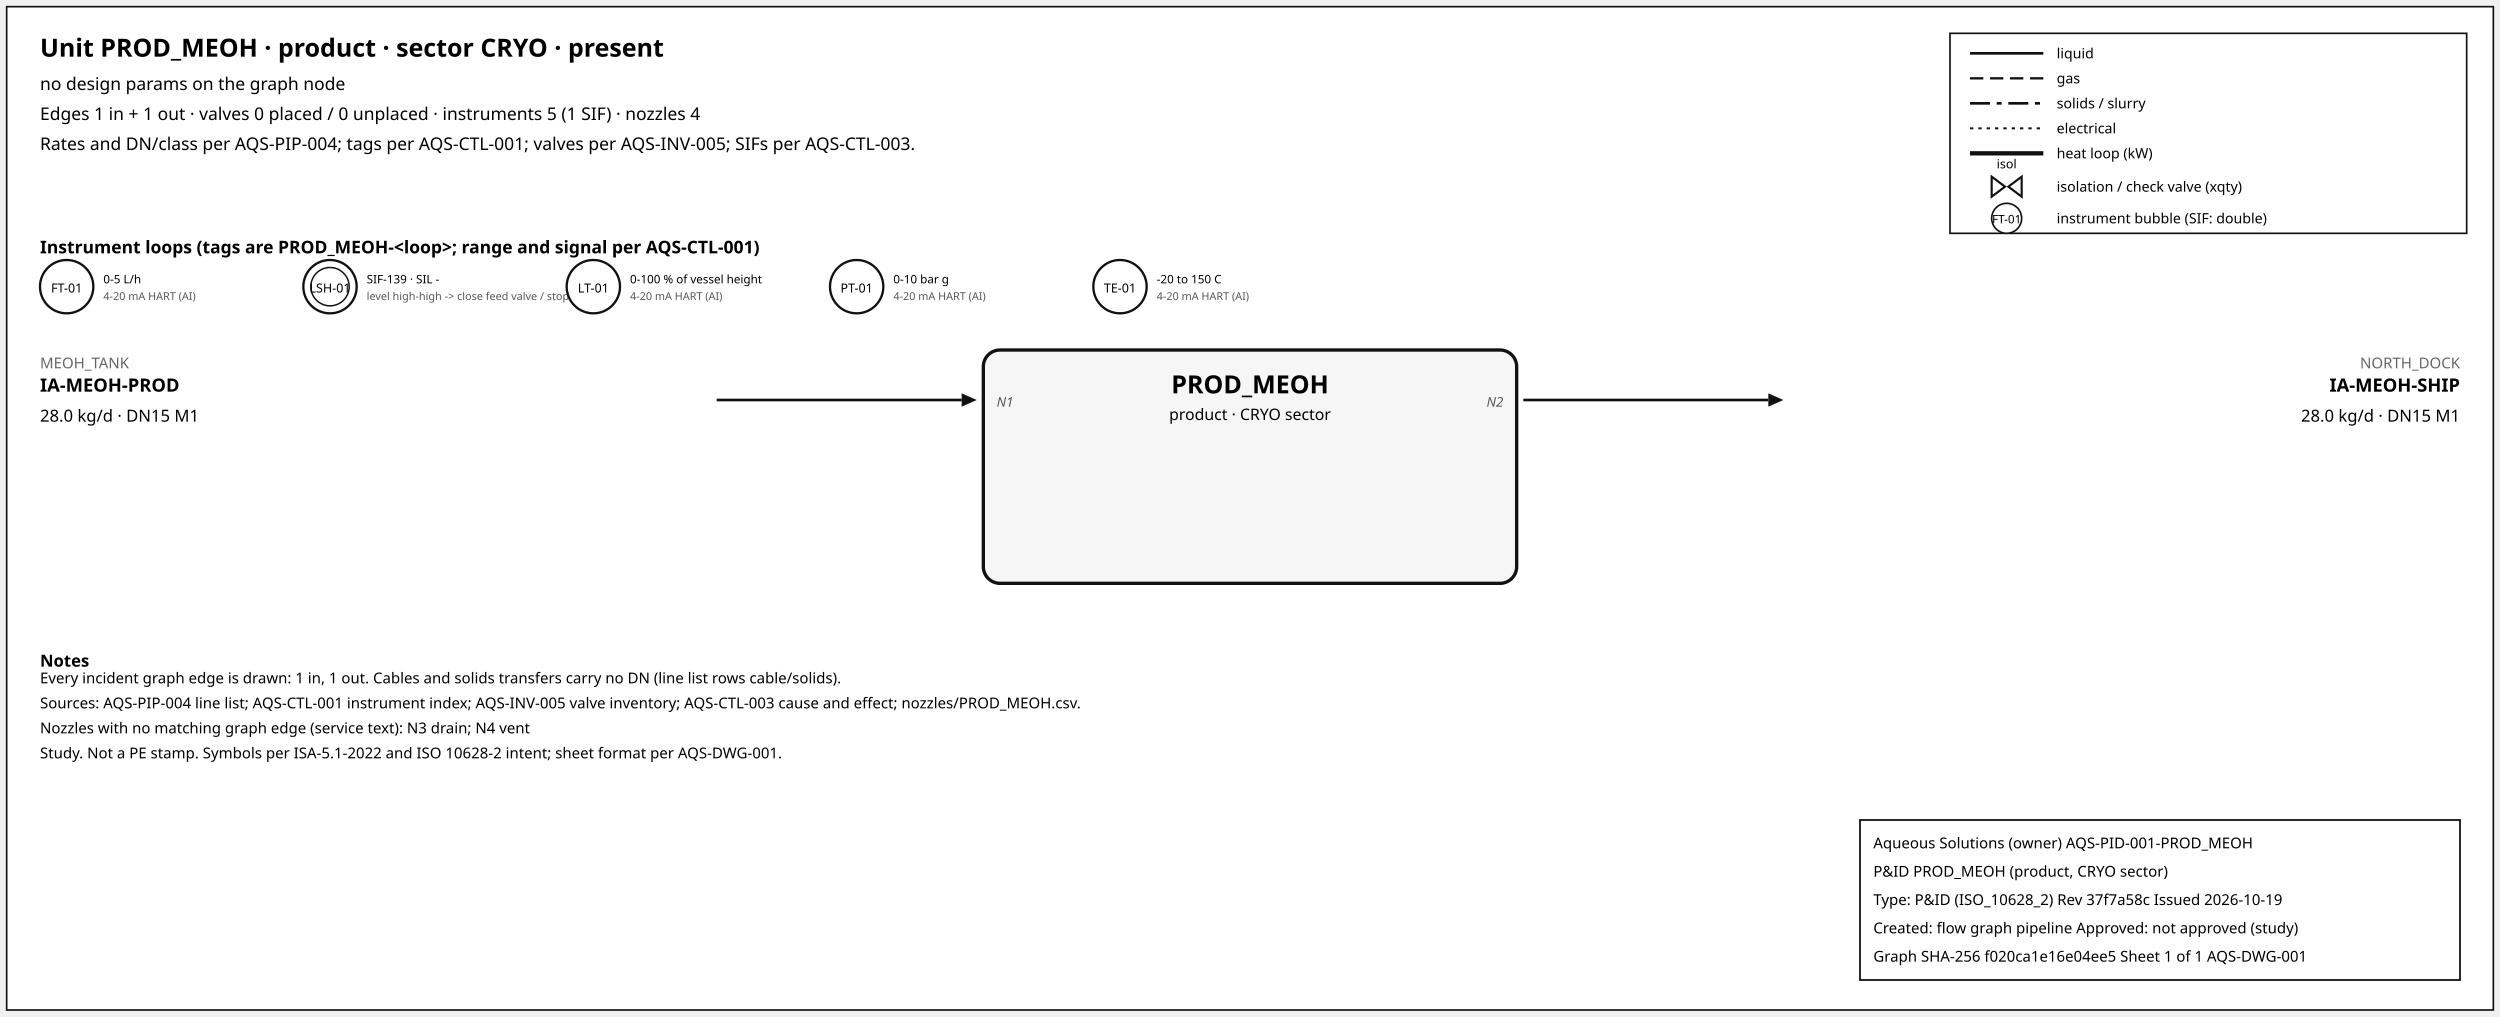
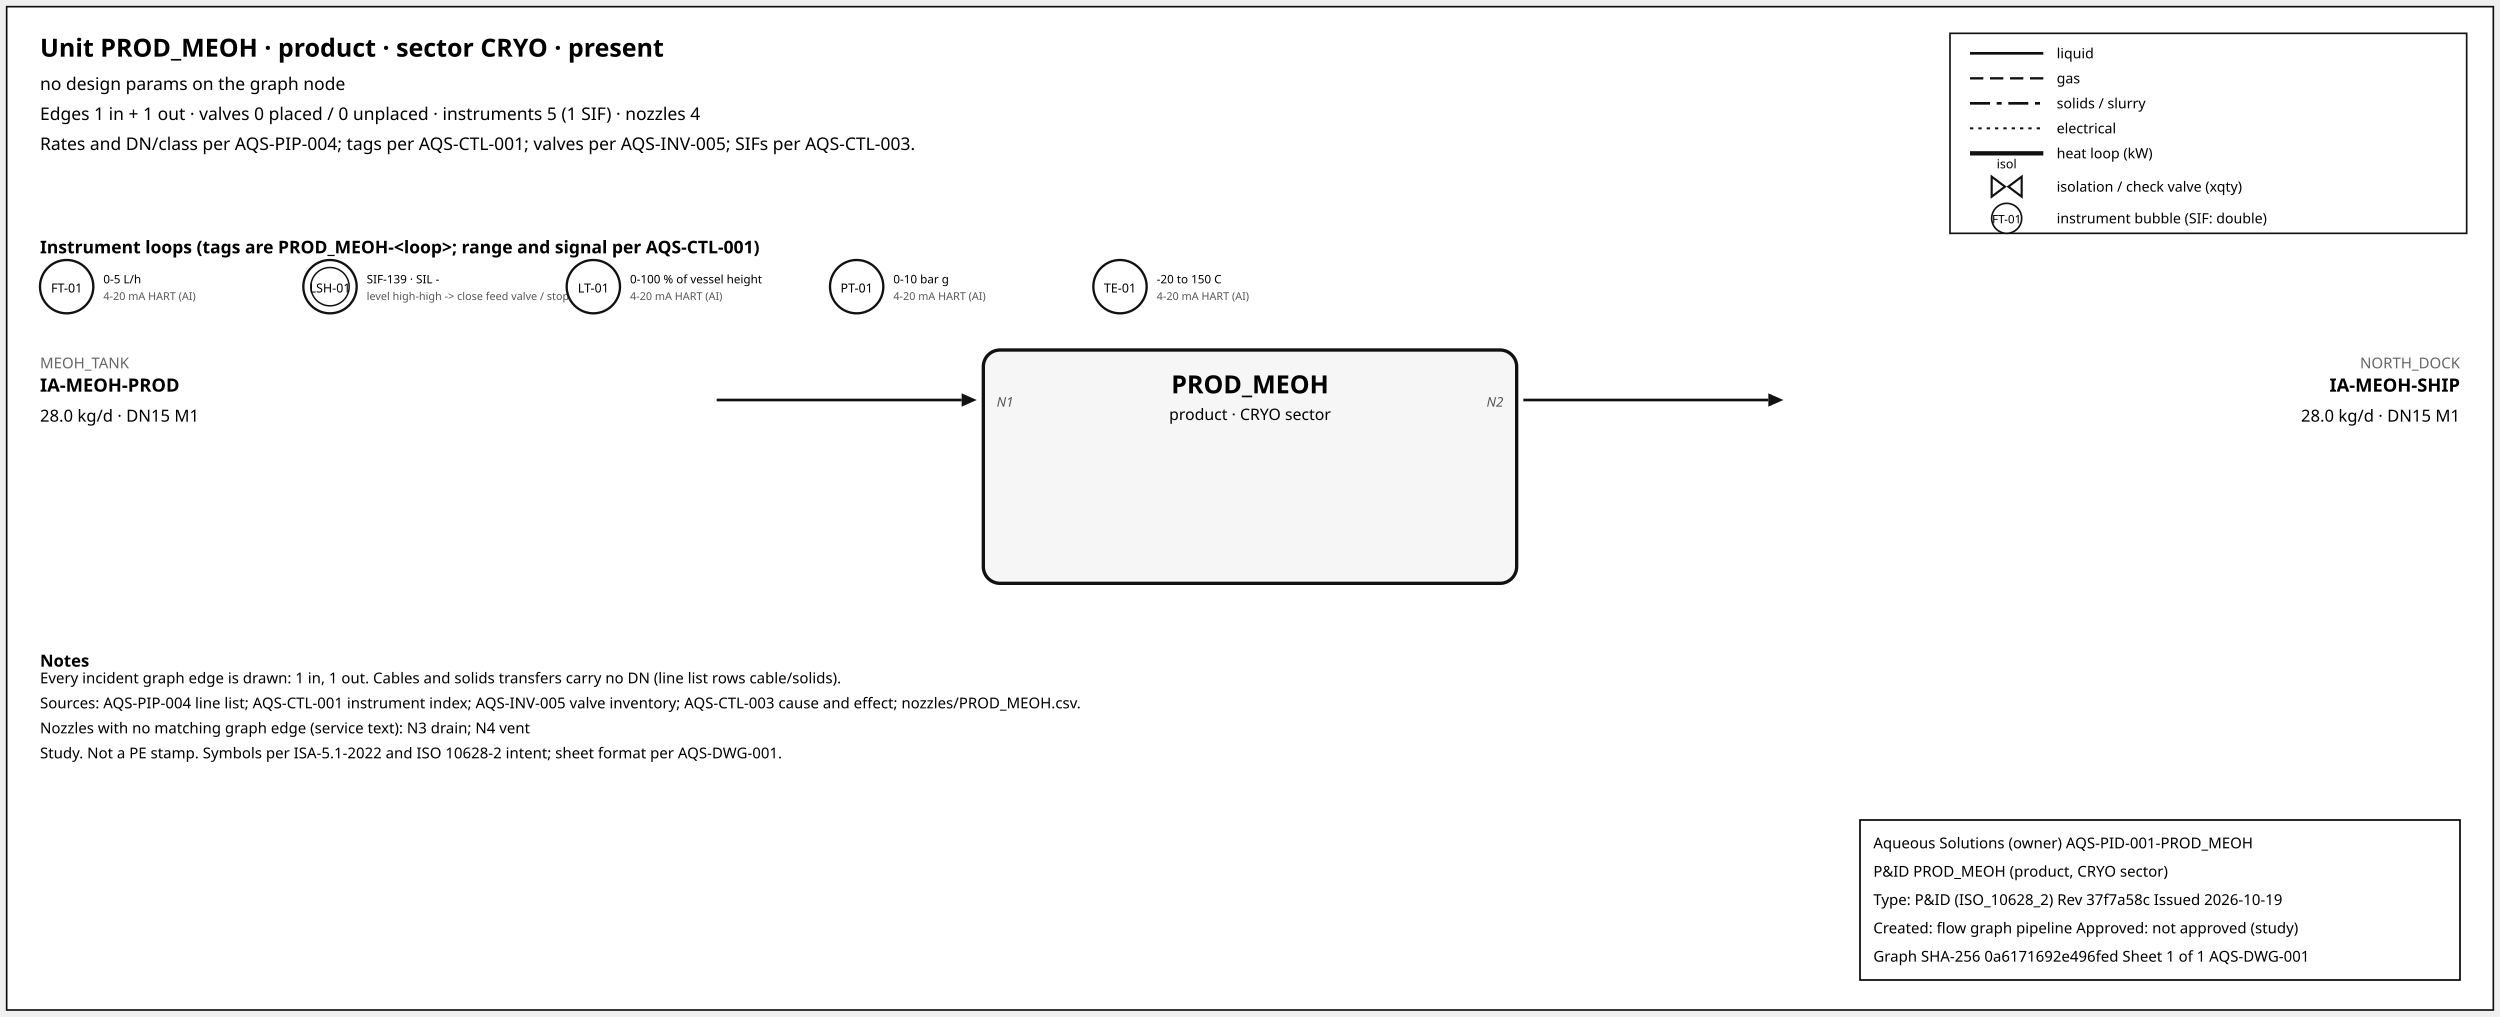
<svg xmlns="http://www.w3.org/2000/svg" width="1500" height="610" font-family="sans-serif">
  <rect x="4" y="4" width="1492" height="602" fill="white" stroke="#111" />
  <text x="24" y="34" font-size="15" font-weight="600">Unit PROD_MEOH · product · sector CRYO · present</text>
  <text x="24" y="54" font-size="10.5">no design params on the graph node</text>
  <text x="24" y="72" font-size="10.5">Edges 1 in + 1 out · valves 0 placed / 0 unplaced · instruments 5 (1 SIF) · nozzles 4</text>
  <text x="24" y="90" font-size="10.5">Rates and DN/class per AQS-PIP-004; tags per AQS-CTL-001; valves per AQS-INV-005; SIFs per AQS-CTL-003.</text>
  <rect x="1170" y="20" width="310" height="120" fill="white" stroke="#111" />
  <line x1="1182" y1="32" x2="1226" y2="32" stroke="#111" stroke-width="1.6" />
  <text x="1234" y="35" font-size="8.5">liquid</text>
  <line x1="1182" y1="47" x2="1226" y2="47" stroke="#111" stroke-width="1.4" stroke-dasharray="8,4" />
  <text x="1234" y="50" font-size="8.5">gas</text>
  <line x1="1182" y1="62" x2="1226" y2="62" stroke="#111" stroke-width="1.6" stroke-dasharray="12,4,3,4" />
  <text x="1234" y="65" font-size="8.5">solids / slurry</text>
  <line x1="1182" y1="77" x2="1226" y2="77" stroke="#111" stroke-width="1.2" stroke-dasharray="2,3" />
  <text x="1234" y="80" font-size="8.5">electrical</text>
  <line x1="1182" y1="92" x2="1226" y2="92" stroke="#111" stroke-width="2.6" />
  <text x="1234" y="95" font-size="8.5">heat loop (kW)</text>
  <path d="M 1195.0,106 L 1203.0,112 L 1195.0,118 Z M 1213.0,106 L 1205.0,112 L 1213.0,118 Z" fill="white" stroke="#111" stroke-width="1.3" />
  <text x="1204.0" y="101.0" font-size="7.5" text-anchor="middle">isol</text>
  <text x="1234" y="115" font-size="8.5">isolation / check valve (xqty)</text>
  <circle cx="1204" cy="131" r="9" fill="white" stroke="#111" />
  <text x="1204" y="134" font-size="7" text-anchor="middle">FT-01</text>
  <text x="1234" y="134" font-size="8.5">instrument bubble (SIF: double)</text>
  <text x="24" y="152" font-size="10.5" font-weight="600">Instrument loops (tags are PROD_MEOH-&lt;loop&gt;; range and signal per AQS-CTL-001)</text>
  <circle cx="40" cy="172" r="16" fill="white" stroke="#111" stroke-width="1.4" />
  <text x="40" y="175.5" font-size="7.5" text-anchor="middle">FT-01</text>
  <text x="62" y="170" font-size="7">0-5 L/h</text>
  <text x="62" y="180" font-size="6.5" fill="#555">4-20 mA HART (AI)</text>
  <circle cx="198" cy="172" r="16" fill="white" stroke="#111" stroke-width="1.4" />
  <circle cx="198" cy="172" r="11.5" fill="none" stroke="#111" stroke-width="0.9" />
  <text x="198" y="175.5" font-size="7.5" text-anchor="middle">LSH-01</text>
  <text x="220" y="170" font-size="7">SIF-139 · SIL -</text>
  <text x="220" y="180" font-size="6.5" fill="#555">level high-high -&gt; close feed valve / stop f</text>
  <circle cx="356" cy="172" r="16" fill="white" stroke="#111" stroke-width="1.4" />
  <text x="356" y="175.5" font-size="7.5" text-anchor="middle">LT-01</text>
  <text x="378" y="170" font-size="7">0-100 % of vessel height</text>
  <text x="378" y="180" font-size="6.5" fill="#555">4-20 mA HART (AI)</text>
  <circle cx="514" cy="172" r="16" fill="white" stroke="#111" stroke-width="1.4" />
  <text x="514" y="175.5" font-size="7.5" text-anchor="middle">PT-01</text>
  <text x="536" y="170" font-size="7">0-10 bar g</text>
  <text x="536" y="180" font-size="6.5" fill="#555">4-20 mA HART (AI)</text>
  <circle cx="672" cy="172" r="16" fill="white" stroke="#111" stroke-width="1.4" />
  <text x="672" y="175.5" font-size="7.5" text-anchor="middle">TE-01</text>
  <text x="694" y="170" font-size="7">-20 to 150 C</text>
  <text x="694" y="180" font-size="6.5" fill="#555">4-20 mA HART (AI)</text>
  <rect x="590" y="210" width="320" height="140" rx="10" fill="#f6f6f6" stroke="#111" stroke-width="2" />
  <text x="750.0" y="236" font-size="15" font-weight="700" text-anchor="middle">PROD_MEOH</text>
  <text x="750.0" y="252" font-size="9.5" text-anchor="middle">product · CRYO sector</text>
  <line x1="430" y1="240" x2="577" y2="240" stroke="#111" stroke-width="1.6" class="edge-in" />
  <polygon points="586,240 577,236 577,244" fill="#111" />
  <text x="24" y="221" font-size="9" fill="#666" text-anchor="start">MEOH_TANK</text>
  <text x="24" y="235" font-size="11" font-weight="600" text-anchor="start">IA-MEOH-PROD</text>
  <text x="24" y="253" font-size="10" text-anchor="start">28.0 kg/d · DN15 M1</text>
  <text x="598" y="244" font-size="8" font-style="italic" fill="#555" text-anchor="start">N1</text>
  <line x1="914" y1="240" x2="1061" y2="240" stroke="#111" stroke-width="1.6" class="edge-out" />
  <polygon points="1070,240 1061,236 1061,244" fill="#111" />
  <text x="1476" y="221" font-size="9" fill="#666" text-anchor="end">NORTH_DOCK</text>
  <text x="1476" y="235" font-size="11" font-weight="600" text-anchor="end">IA-MEOH-SHIP</text>
  <text x="1476" y="253" font-size="10" text-anchor="end">28.0 kg/d · DN15 M1</text>
  <text x="902" y="244" font-size="8" font-style="italic" fill="#555" text-anchor="end">N2</text>
  <text x="24" y="400" font-size="10" font-weight="600">Notes</text>
  <text x="24" y="410" font-size="9">Every incident graph edge is drawn: 1 in, 1 out. Cables and solids transfers carry no DN (line list rows cable/solids).</text>
  <text x="24" y="425" font-size="9">Sources: AQS-PIP-004 line list; AQS-CTL-001 instrument index; AQS-INV-005 valve inventory; AQS-CTL-003 cause and effect; nozzles/PROD_MEOH.csv.</text>
  <text x="24" y="440" font-size="9">Nozzles with no matching graph edge (service text): N3 drain; N4 vent</text>
  <text x="24" y="455" font-size="9">Study. Not a PE stamp. Symbols per ISA-5.1-2022 and ISO 10628-2 intent; sheet format per AQS-DWG-001.</text>
  <g id="aqs-title-block">
    <rect x="1116" y="492" width="360" height="96" fill="white" stroke="black" stroke-width="1" />
    <text x="1124" y="509" font-size="9">Aqueous Solutions (owner)   AQS-PID-001-PROD_MEOH</text>
    <text x="1124" y="526" font-size="9">P&amp;ID PROD_MEOH (product, CRYO sector)</text>
    <text x="1124" y="543" font-size="9">Type: P&amp;ID (ISO_10628_2)   Rev 37f7a58c   Issued 2026-10-19</text>
    <text x="1124" y="560" font-size="9">Created: flow graph pipeline   Approved: not approved (study)</text>
-     <text x="1124" y="577" font-size="9">Graph SHA-256 f020ca1e16e04ee5   Sheet 1 of 1   AQS-DWG-001</text>
+     <text x="1124" y="577" font-size="9">Graph SHA-256 0a6171692e496fed   Sheet 1 of 1   AQS-DWG-001</text>
  </g>
</svg>
